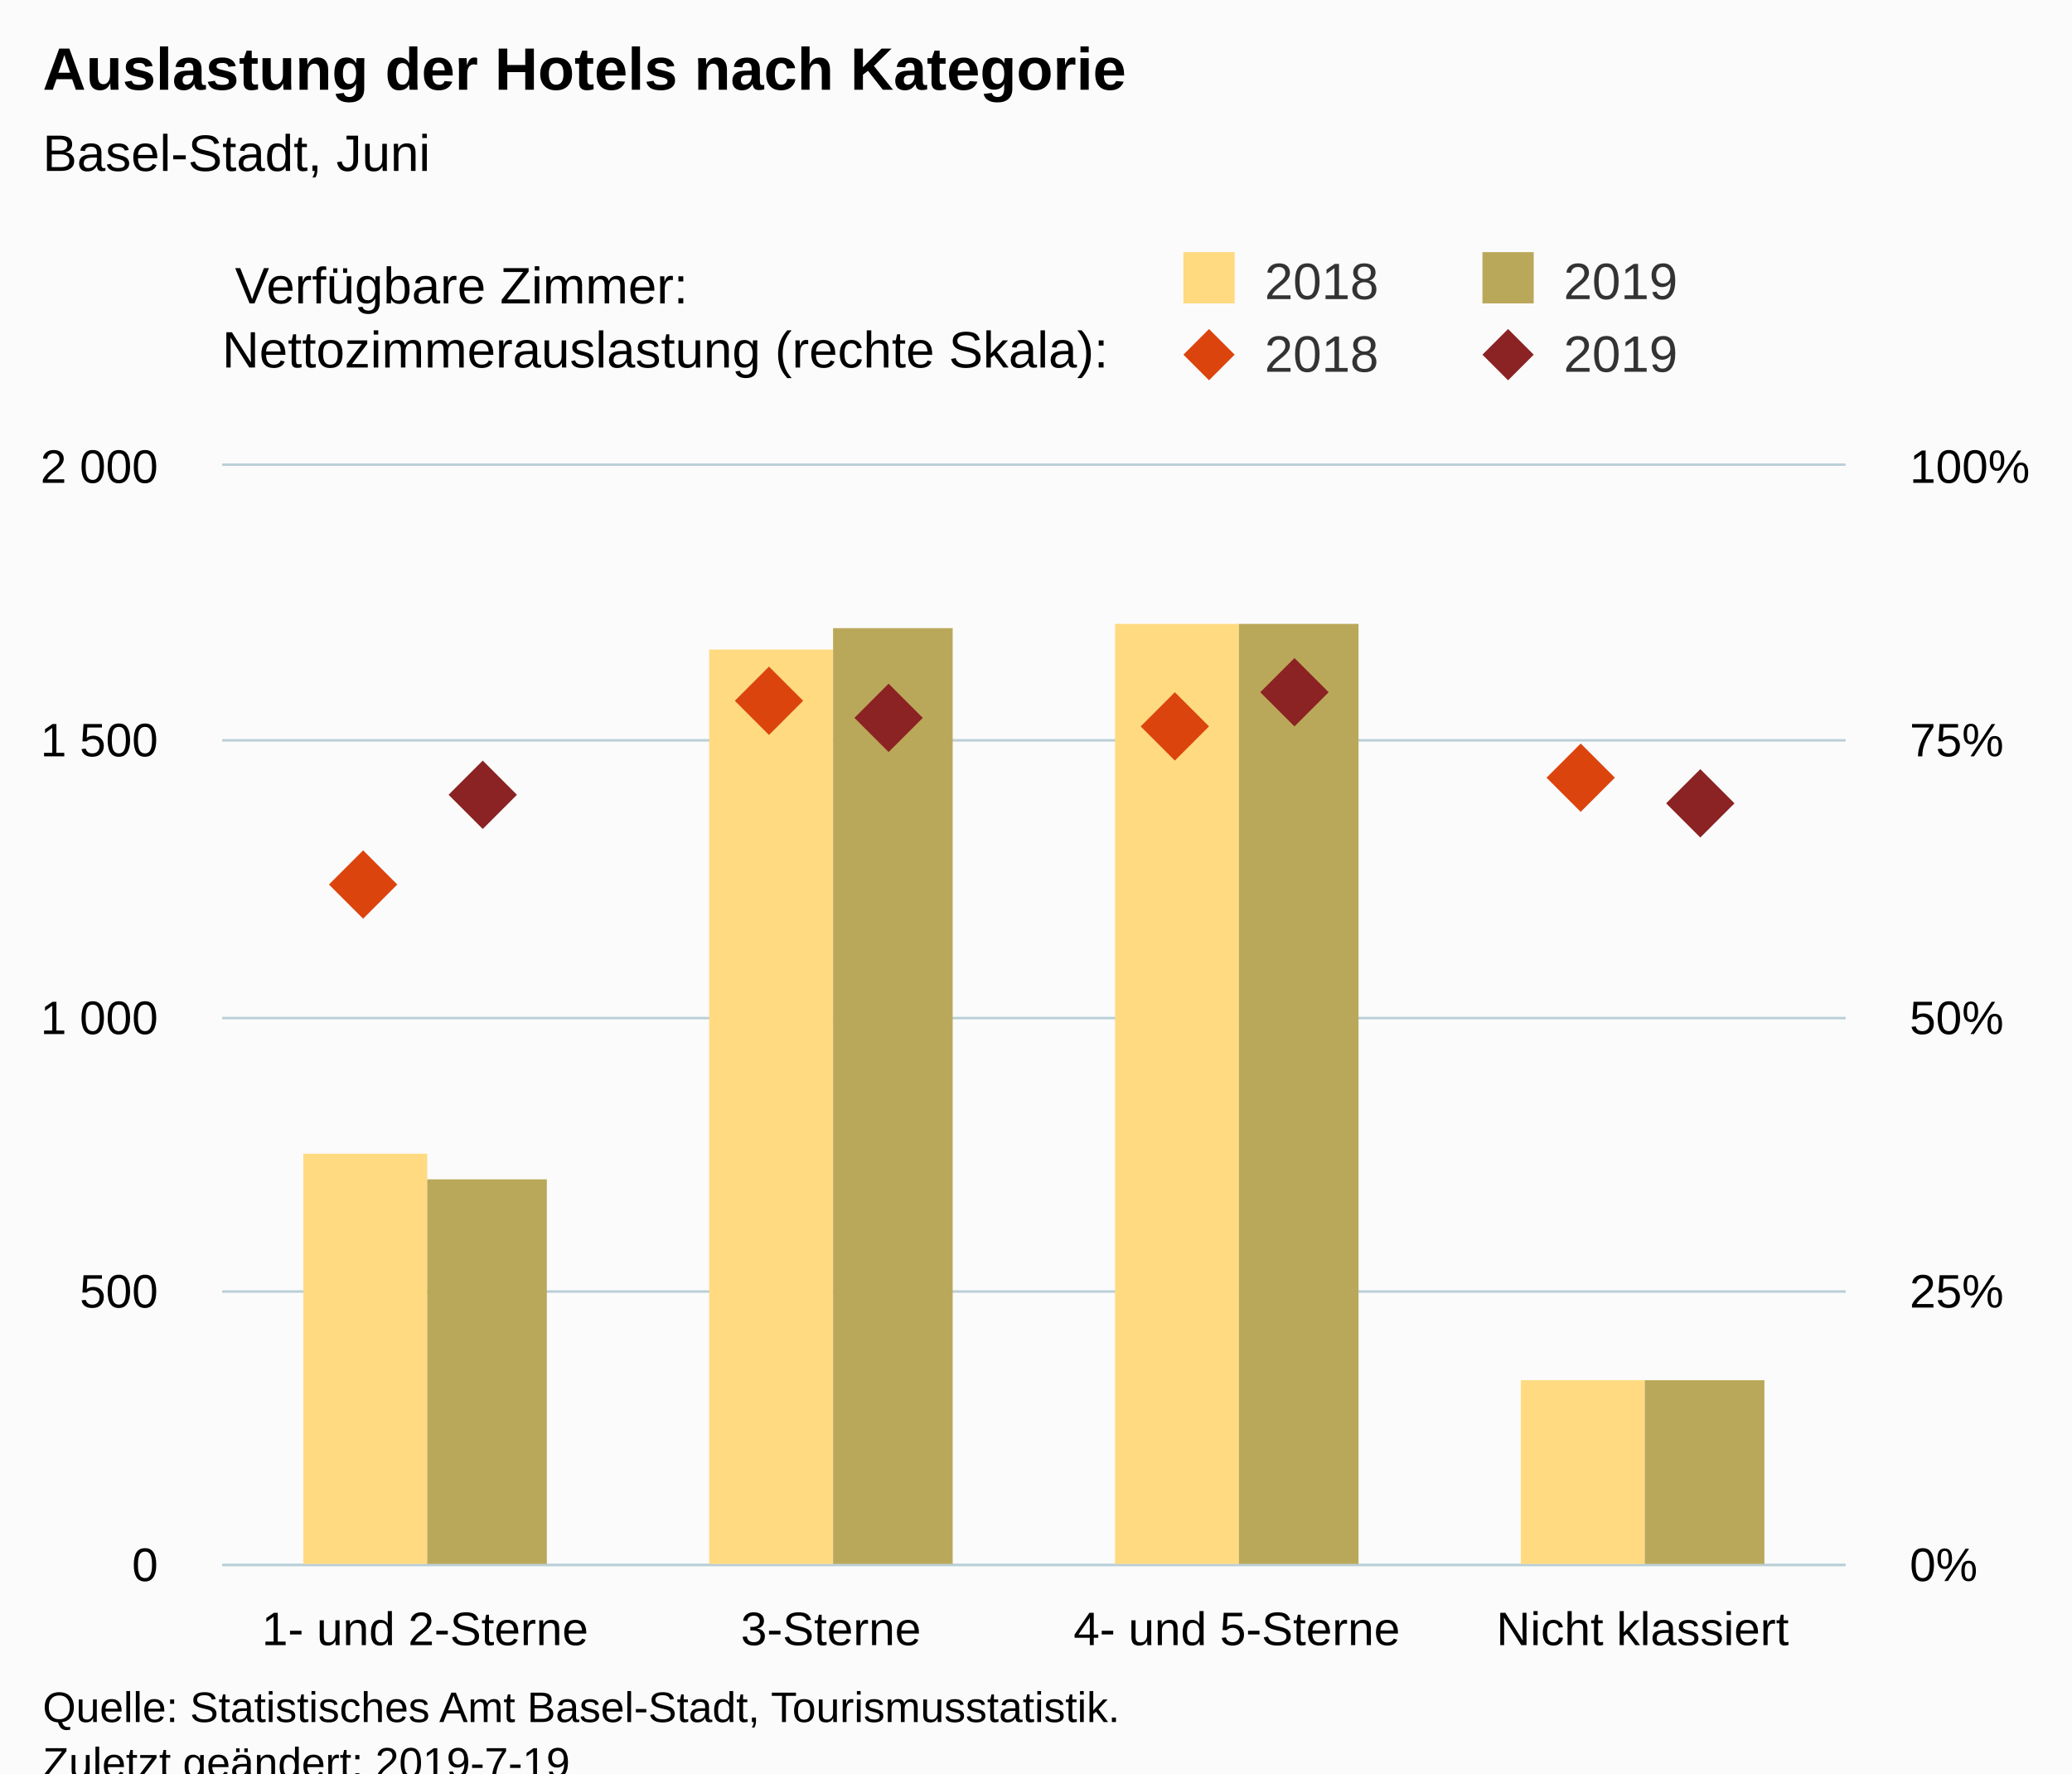
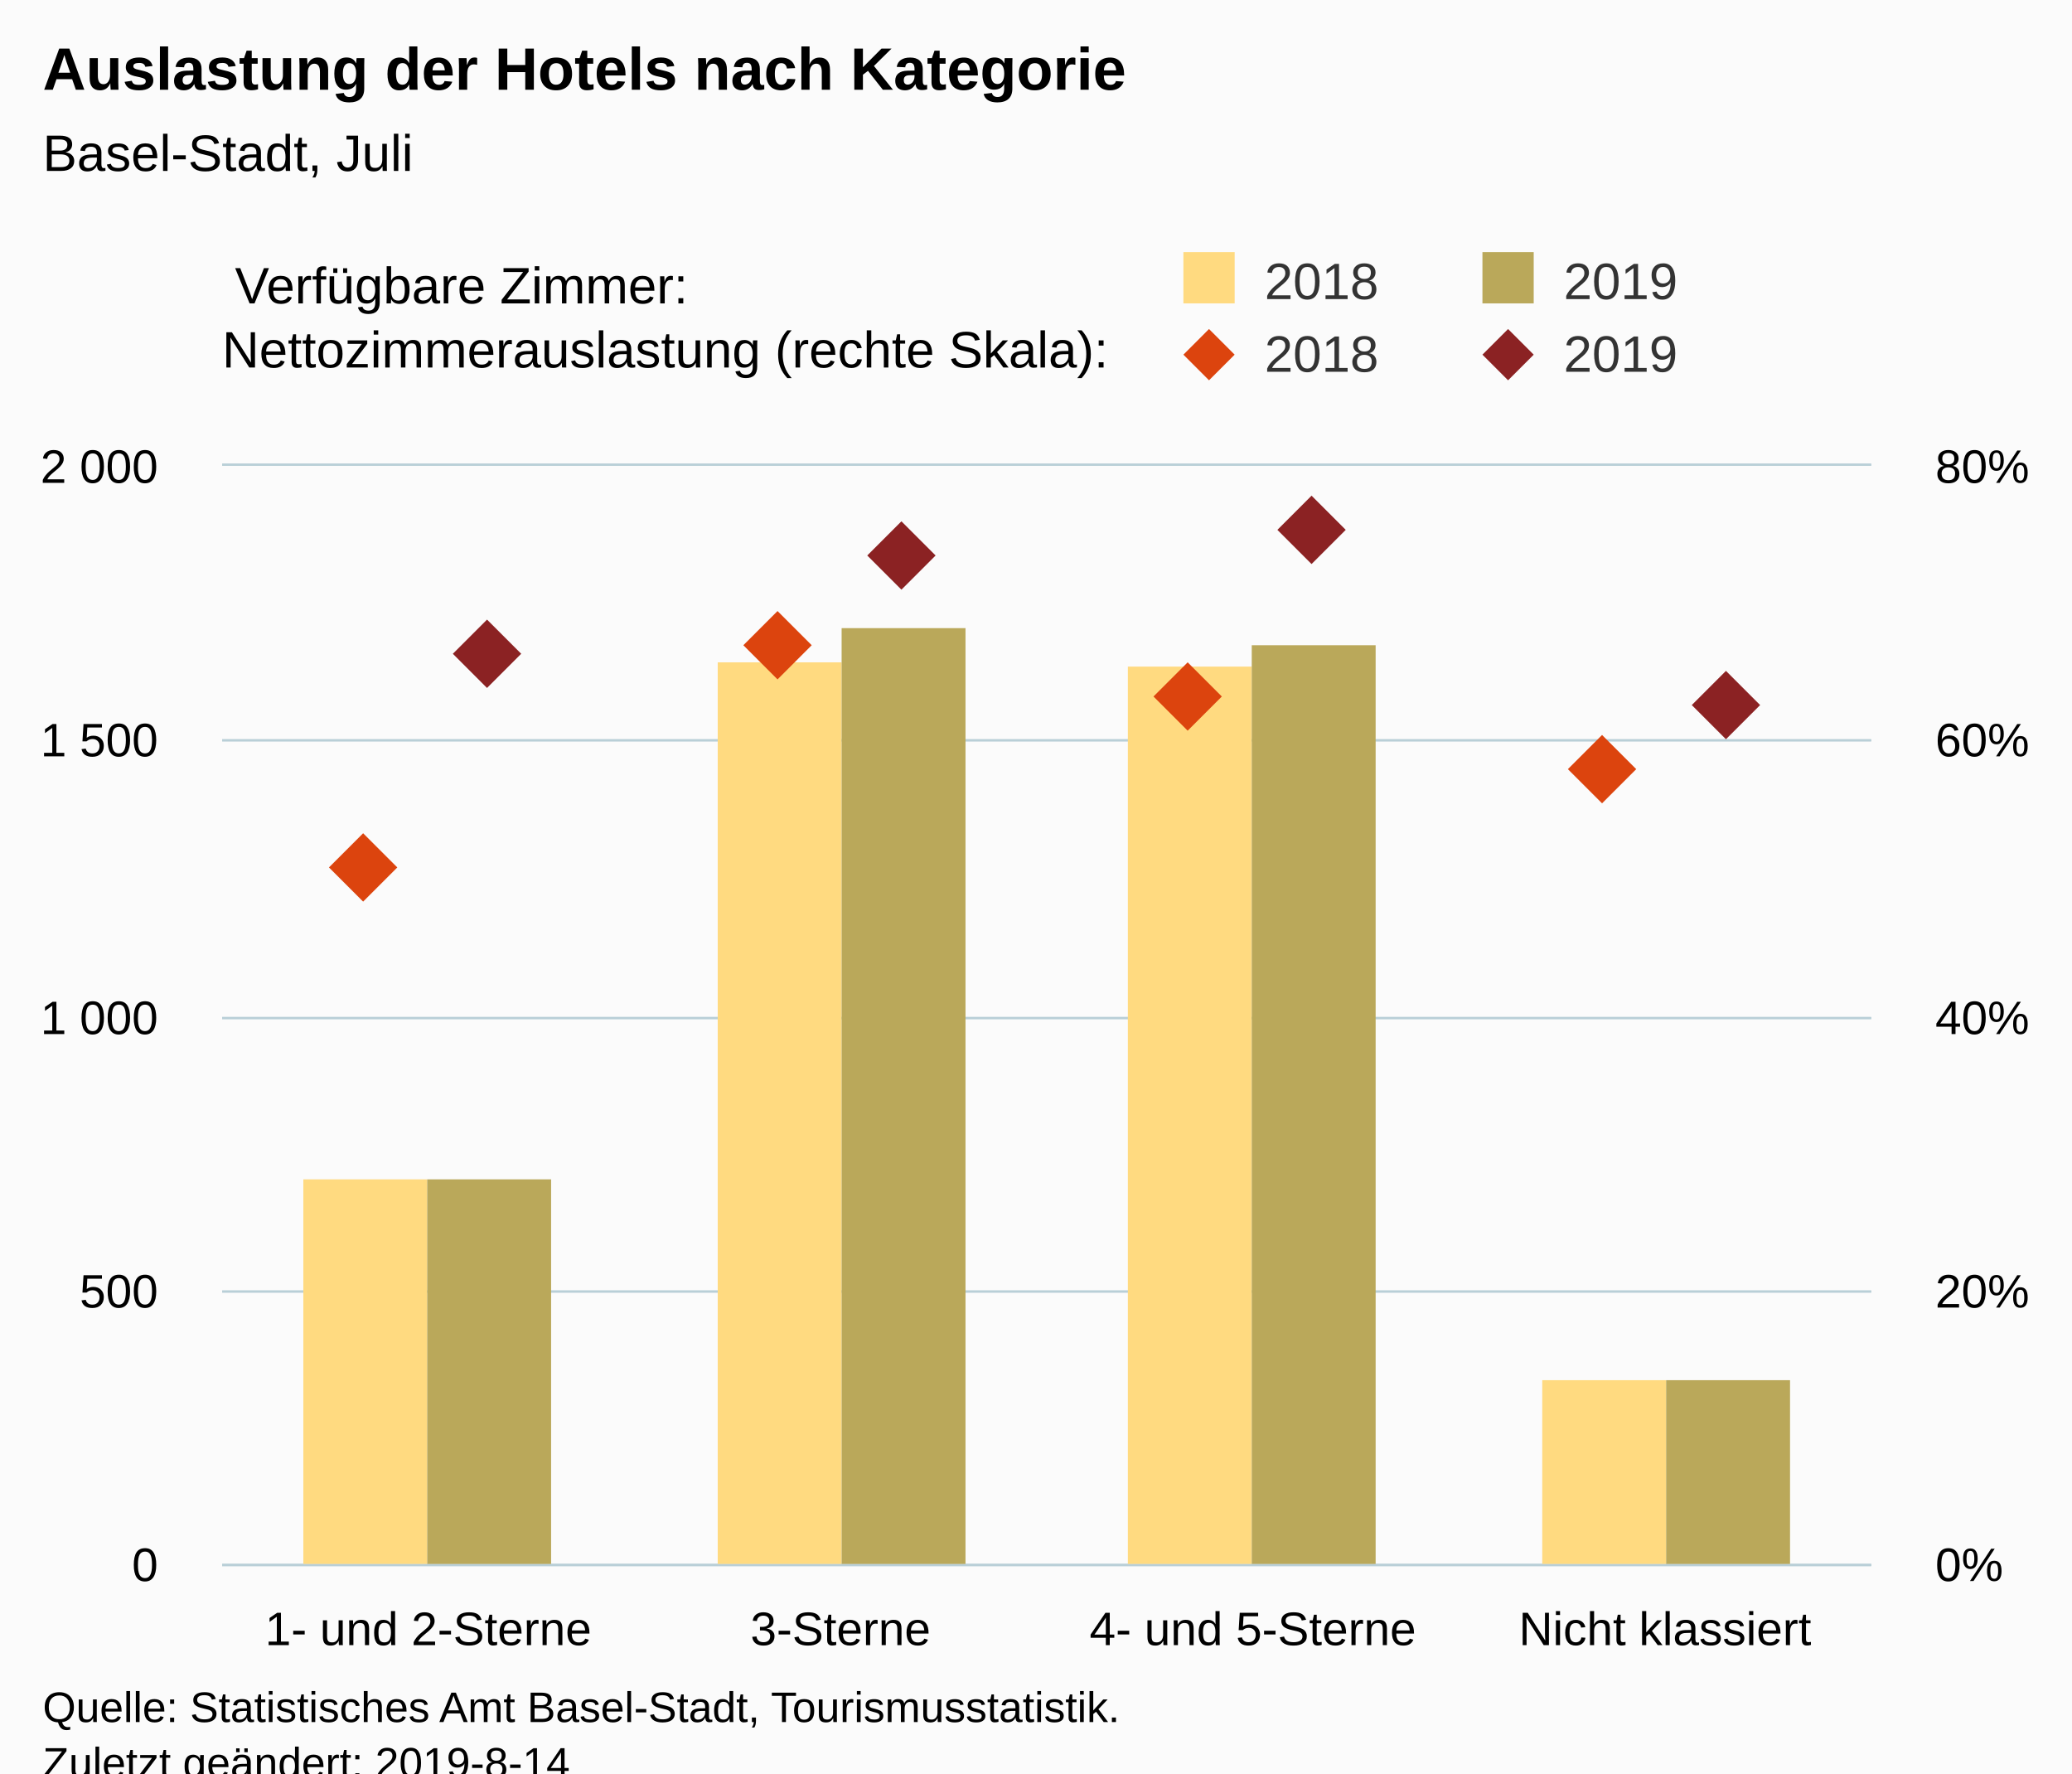
<svg xmlns="http://www.w3.org/2000/svg" version="1.1" class="highcharts-root" style="font-family:Arial;font-size:12px;" viewBox="0 0 485 415">
  <defs>
-     <clipPath id="highcharts-8cac7gv-8">
-       <rect x="0" y="0" width="380" height="257" fill="none" />
+     <clipPath id="highcharts-zww53xp-8">
+       <rect x="0" y="0" width="386" height="257" fill="none" />
    </clipPath>
-     <clipPath id="highcharts-8cac7gv-9">
-       <rect x="0" y="0" width="380" height="257" fill="none" />
+     <clipPath id="highcharts-zww53xp-9">
+       <rect x="0" y="0" width="386" height="257" fill="none" />
    </clipPath>
-     <clipPath id="highcharts-8cac7gv-10">
-       <rect x="0" y="0" width="380" height="257" fill="none" />
+     <clipPath id="highcharts-zww53xp-10">
+       <rect x="0" y="0" width="386" height="257" fill="none" />
    </clipPath>
  </defs>
  <rect fill="#fbfbfb" class="highcharts-background" x="0" y="0" width="485" height="428" rx="0" ry="0" />
-   <rect fill="none" class="highcharts-plot-background" x="52" y="109" width="380" height="257" />
+   <rect fill="none" class="highcharts-plot-background" x="52" y="109" width="386" height="257" />
  <g class="highcharts-pane-group" data-z-index="0" />
  <g class="highcharts-grid highcharts-xaxis-grid " data-z-index="1">
-     <path fill="none" data-z-index="1" class="highcharts-grid-line" d="M 146.5 109 L 146.5 366" opacity="1" />
-     <path fill="none" data-z-index="1" class="highcharts-grid-line" d="M 241.5 109 L 241.5 366" opacity="1" />
-     <path fill="none" data-z-index="1" class="highcharts-grid-line" d="M 336.5 109 L 336.5 366" opacity="1" />
-     <path fill="none" data-z-index="1" class="highcharts-grid-line" d="M 431.5 109 L 431.5 366" opacity="1" />
+     <path fill="none" data-z-index="1" class="highcharts-grid-line" d="M 148.5 109 L 148.5 366" opacity="1" />
+     <path fill="none" data-z-index="1" class="highcharts-grid-line" d="M 244.5 109 L 244.5 366" opacity="1" />
+     <path fill="none" data-z-index="1" class="highcharts-grid-line" d="M 341.5 109 L 341.5 366" opacity="1" />
+     <path fill="none" data-z-index="1" class="highcharts-grid-line" d="M 437.5 109 L 437.5 366" opacity="1" />
    <path fill="none" data-z-index="1" class="highcharts-grid-line" d="M 51.5 109 L 51.5 366" opacity="1" />
  </g>
  <g class="highcharts-grid highcharts-yaxis-grid " data-z-index="1">
-     <path fill="none" stroke="#B9CFD7" stroke-width="0.5" data-z-index="1" class="highcharts-grid-line" d="M 52 366.25 L 432 366.25" opacity="1" />
-     <path fill="none" stroke="#B9CFD7" stroke-width="0.5" data-z-index="1" class="highcharts-grid-line" d="M 52 302.25 L 432 302.25" opacity="1" />
-     <path fill="none" stroke="#B9CFD7" stroke-width="0.5" data-z-index="1" class="highcharts-grid-line" d="M 52 238.25 L 432 238.25" opacity="1" />
-     <path fill="none" stroke="#B9CFD7" stroke-width="0.5" data-z-index="1" class="highcharts-grid-line" d="M 52 173.25 L 432 173.25" opacity="1" />
-     <path fill="none" stroke="#B9CFD7" stroke-width="0.5" data-z-index="1" class="highcharts-grid-line" d="M 52 108.75 L 432 108.75" opacity="1" />
+     <path fill="none" stroke="#B9CFD7" stroke-width="0.5" data-z-index="1" class="highcharts-grid-line" d="M 52 366.25 L 438 366.25" opacity="1" />
+     <path fill="none" stroke="#B9CFD7" stroke-width="0.5" data-z-index="1" class="highcharts-grid-line" d="M 52 302.25 L 438 302.25" opacity="1" />
+     <path fill="none" stroke="#B9CFD7" stroke-width="0.5" data-z-index="1" class="highcharts-grid-line" d="M 52 238.25 L 438 238.25" opacity="1" />
+     <path fill="none" stroke="#B9CFD7" stroke-width="0.5" data-z-index="1" class="highcharts-grid-line" d="M 52 173.25 L 438 173.25" opacity="1" />
+     <path fill="none" stroke="#B9CFD7" stroke-width="0.5" data-z-index="1" class="highcharts-grid-line" d="M 52 108.75 L 438 108.75" opacity="1" />
  </g>
  <g class="highcharts-grid highcharts-yaxis-grid " data-z-index="1">
-     <path fill="none" stroke="#B9CFD7" stroke-width="0.5" data-z-index="1" class="highcharts-grid-line" d="M 52 366.25 L 432 366.25" opacity="1" />
-     <path fill="none" stroke="#B9CFD7" stroke-width="0.5" data-z-index="1" class="highcharts-grid-line" d="M 52 302.25 L 432 302.25" opacity="1" />
-     <path fill="none" stroke="#B9CFD7" stroke-width="0.5" data-z-index="1" class="highcharts-grid-line" d="M 52 238.25 L 432 238.25" opacity="1" />
-     <path fill="none" stroke="#B9CFD7" stroke-width="0.5" data-z-index="1" class="highcharts-grid-line" d="M 52 173.25 L 432 173.25" opacity="1" />
-     <path fill="none" stroke="#B9CFD7" stroke-width="0.5" data-z-index="1" class="highcharts-grid-line" d="M 52 108.75 L 432 108.75" opacity="1" />
+     <path fill="none" stroke="#B9CFD7" stroke-width="0.5" data-z-index="1" class="highcharts-grid-line" d="M 52 366.25 L 438 366.25" opacity="1" />
+     <path fill="none" stroke="#B9CFD7" stroke-width="0.5" data-z-index="1" class="highcharts-grid-line" d="M 52 302.25 L 438 302.25" opacity="1" />
+     <path fill="none" stroke="#B9CFD7" stroke-width="0.5" data-z-index="1" class="highcharts-grid-line" d="M 52 238.25 L 438 238.25" opacity="1" />
+     <path fill="none" stroke="#B9CFD7" stroke-width="0.5" data-z-index="1" class="highcharts-grid-line" d="M 52 173.25 L 438 173.25" opacity="1" />
+     <path fill="none" stroke="#B9CFD7" stroke-width="0.5" data-z-index="1" class="highcharts-grid-line" d="M 52 108.75 L 438 108.75" opacity="1" />
  </g>
-   <rect fill="none" class="highcharts-plot-border" data-z-index="1" x="52" y="109" width="380" height="257" />
+   <rect fill="none" class="highcharts-plot-border" data-z-index="1" x="52" y="109" width="386" height="257" />
  <g class="highcharts-axis highcharts-xaxis " data-z-index="2">
-     <path fill="none" class="highcharts-axis-line" stroke="#B9CFD7" stroke-width="0.5" data-z-index="7" d="M 52 366.25 L 432 366.25" />
+     <path fill="none" class="highcharts-axis-line" stroke="#B9CFD7" stroke-width="0.5" data-z-index="7" d="M 52 366.25 L 438 366.25" />
  </g>
  <g class="highcharts-axis highcharts-yaxis " data-z-index="2">
    <path fill="none" class="highcharts-axis-line" data-z-index="7" d="M 52 109 L 52 366" />
  </g>
  <g class="highcharts-axis highcharts-yaxis " data-z-index="2">
-     <path fill="none" class="highcharts-axis-line" data-z-index="7" d="M 432 109 L 432 366" />
+     <path fill="none" class="highcharts-axis-line" data-z-index="7" d="M 438 109 L 438 366" />
  </g>
  <g class="highcharts-series-group" data-z-index="3">
-     <g data-z-index="0.1" class="highcharts-series highcharts-series-0 highcharts-column-series " transform="translate(52,109) scale(1 1)" clip-path="url(#highcharts-8cac7gv-9)">
-       <rect x="19" y="161" width="29" height="97" fill="rgb(255, 218, 128)" class="highcharts-point" />
-       <rect x="114" y="43" width="29" height="215" fill="rgb(255, 218, 128)" class="highcharts-point" />
-       <rect x="209" y="37" width="29" height="221" fill="rgb(255, 218, 128)" class="highcharts-point" />
-       <rect x="304" y="214" width="29" height="44" fill="rgb(255, 218, 128)" class="highcharts-point" />
+     <g data-z-index="0.1" class="highcharts-series highcharts-series-0 highcharts-column-series " transform="translate(52,109) scale(1 1)" clip-path="url(#highcharts-zww53xp-9)">
+       <rect x="19" y="167" width="29" height="91" fill="rgb(255, 218, 128)" class="highcharts-point" />
+       <rect x="116" y="46" width="29" height="212" fill="rgb(255, 218, 128)" class="highcharts-point" />
+       <rect x="212" y="47" width="29" height="211" fill="rgb(255, 218, 128)" class="highcharts-point" />
+       <rect x="309" y="214" width="29" height="44" fill="rgb(255, 218, 128)" class="highcharts-point" />
    </g>
    <g data-z-index="0.1" class="highcharts-markers highcharts-series-0 highcharts-column-series " transform="translate(52,109) scale(1 1)" clip-path="none" />
-     <g data-z-index="0.1" class="highcharts-series highcharts-series-1 highcharts-column-series " transform="translate(52,109) scale(1 1)" clip-path="url(#highcharts-8cac7gv-9)">
-       <rect x="48" y="167" width="28" height="91" fill="rgb(186, 168, 90)" class="highcharts-point" />
-       <rect x="143" y="38" width="28" height="220" fill="rgb(186, 168, 90)" class="highcharts-point" />
-       <rect x="238" y="37" width="28" height="221" fill="rgb(186, 168, 90)" class="highcharts-point" />
-       <rect x="333" y="214" width="28" height="44" fill="rgb(186, 168, 90)" class="highcharts-point" />
+     <g data-z-index="0.1" class="highcharts-series highcharts-series-1 highcharts-column-series " transform="translate(52,109) scale(1 1)" clip-path="url(#highcharts-zww53xp-9)">
+       <rect x="48" y="167" width="29" height="91" fill="rgb(186, 168, 90)" class="highcharts-point" />
+       <rect x="145" y="38" width="29" height="220" fill="rgb(186, 168, 90)" class="highcharts-point" />
+       <rect x="241" y="42" width="29" height="216" fill="rgb(186, 168, 90)" class="highcharts-point" />
+       <rect x="338" y="214" width="29" height="44" fill="rgb(186, 168, 90)" class="highcharts-point" />
    </g>
    <g data-z-index="0.1" class="highcharts-markers highcharts-series-1 highcharts-column-series " transform="translate(52,109) scale(1 1)" clip-path="none" />
-     <g data-z-index="0.1" class="highcharts-series highcharts-series-2 highcharts-scatter-series " transform="translate(52,109) scale(1 1)" clip-path="url(#highcharts-8cac7gv-10)" />
+     <g data-z-index="0.1" class="highcharts-series highcharts-series-2 highcharts-scatter-series " transform="translate(52,109) scale(1 1)" clip-path="url(#highcharts-zww53xp-10)" />
    <g data-z-index="0.1" class="highcharts-markers highcharts-series-2 highcharts-scatter-series " transform="translate(52,109) scale(1 1)" clip-path="none">
-       <path fill="rgb(220, 68, 14)" d="M 33 90 L 41 98 33 106 25 98 Z" class="highcharts-point" />
-       <path fill="rgb(220, 68, 14)" d="M 128 47 L 136 55 128 63 120 55 Z" class="highcharts-point" />
-       <path fill="rgb(220, 68, 14)" d="M 223 53 L 231 61 223 69 215 61 Z" class="highcharts-point" />
-       <path fill="rgb(220, 68, 14)" d="M 318 65 L 326 73 318 81 310 73 Z" class="highcharts-point" />
+       <path fill="rgb(220, 68, 14)" d="M 33 86 L 41 94 33 102 25 94 Z" class="highcharts-point" />
+       <path fill="rgb(220, 68, 14)" d="M 130 34 L 138 42 130 50 122 42 Z" class="highcharts-point" />
+       <path fill="rgb(220, 68, 14)" d="M 226 46 L 234 54 226 62 218 54 Z" class="highcharts-point" />
+       <path fill="rgb(220, 68, 14)" d="M 323 63 L 331 71 323 79 315 71 Z" class="highcharts-point" />
    </g>
-     <g data-z-index="0.1" class="highcharts-series highcharts-series-3 highcharts-scatter-series " transform="translate(52,109) scale(1 1)" clip-path="url(#highcharts-8cac7gv-10)" />
+     <g data-z-index="0.1" class="highcharts-series highcharts-series-3 highcharts-scatter-series " transform="translate(52,109) scale(1 1)" clip-path="url(#highcharts-zww53xp-10)" />
    <g data-z-index="0.1" class="highcharts-markers highcharts-series-3 highcharts-scatter-series " transform="translate(52,109) scale(1 1)" clip-path="none">
-       <path fill="rgb(139, 34, 35)" d="M 61 69 L 69 77 61 85 53 77 Z" class="highcharts-point" />
-       <path fill="rgb(139, 34, 35)" d="M 156 51 L 164 59 156 67 148 59 Z" class="highcharts-point" />
-       <path fill="rgb(139, 34, 35)" d="M 251 45 L 259 53 251 61 243 53 Z" class="highcharts-point" />
-       <path fill="rgb(139, 34, 35)" d="M 346 71 L 354 79 346 87 338 79 Z" class="highcharts-point" />
+       <path fill="rgb(139, 34, 35)" d="M 62 36 L 70 44 62 52 54 44 Z" class="highcharts-point" />
+       <path fill="rgb(139, 34, 35)" d="M 159 13 L 167 21 159 29 151 21 Z" class="highcharts-point" />
+       <path fill="rgb(139, 34, 35)" d="M 255 7 L 263 15 255 23 247 15 Z" class="highcharts-point" />
+       <path fill="rgb(139, 34, 35)" d="M 352 48 L 360 56 352 64 344 56 Z" class="highcharts-point" />
    </g>
  </g>
  <text x="10" text-anchor="start" class="highcharts-title" data-z-index="4" style="color:#000000;font-size:14px;font-weight:bold;fill:#000000;" y="21">
    <tspan>Auslastung der Hotels nach Kategorie</tspan>
  </text>
  <text x="10" text-anchor="start" class="highcharts-subtitle" data-z-index="4" style="color:#000000;font-size:12px;font-weight:normal;font-family:Arial;fill:#000000;" y="40">
-     <tspan>Basel-Stadt, Juni</tspan>
+     <tspan>Basel-Stadt, Juli</tspan>
  </text>
  <g class="highcharts-legend" data-z-index="7" transform="translate(267,16)">
    <rect fill="none" class="highcharts-legend-box" rx="0" ry="0" x="0" y="0" width="208" height="81" visibility="visible" />
    <g data-z-index="1" transform="translate(0,36)">
      <g>
        <g class="highcharts-legend-item highcharts-column-series highcharts-color-undefined highcharts-series-0" data-z-index="1" transform="translate(8,3)">
          <text x="21" style="color:#333333;font-size:12px;font-weight:normal;cursor:pointer;fill:#333333;" text-anchor="start" data-z-index="2" y="15">
            <tspan>2018</tspan>
          </text>
          <rect x="2" y="4" width="12" height="12" fill="rgb(255, 218, 128)" class="highcharts-point" data-z-index="3" />
        </g>
        <g class="highcharts-legend-item highcharts-column-series highcharts-color-undefined highcharts-series-1" data-z-index="1" transform="translate(78,3)">
          <text x="21" y="15" style="color:#333333;font-size:12px;font-weight:normal;cursor:pointer;fill:#333333;" text-anchor="start" data-z-index="2">
            <tspan>2019</tspan>
          </text>
          <rect x="2" y="4" width="12" height="12" fill="rgb(186, 168, 90)" class="highcharts-point" data-z-index="3" />
        </g>
        <g class="highcharts-legend-item highcharts-scatter-series highcharts-color-undefined highcharts-series-2" data-z-index="1" transform="translate(8,20)">
          <path fill="none" d="M 0 11 L 16 11" class="highcharts-graph" />
          <path fill="rgb(220, 68, 14)" d="M 8 5 L 14 11 8 17 2 11 Z" class="highcharts-point" />
          <text x="21" y="15" style="color:#333333;font-size:12px;font-weight:normal;cursor:pointer;fill:#333333;" text-anchor="start" data-z-index="2">
            <tspan>2018</tspan>
          </text>
        </g>
        <g class="highcharts-legend-item highcharts-scatter-series highcharts-color-undefined highcharts-series-3" data-z-index="1" transform="translate(78,20)">
          <path fill="none" d="M 0 11 L 16 11" class="highcharts-graph" />
          <path fill="rgb(139, 34, 35)" d="M 8 5 L 14 11 8 17 2 11 Z" class="highcharts-point" />
          <text x="21" y="15" style="color:#333333;font-size:12px;font-weight:normal;cursor:pointer;fill:#333333;" text-anchor="start" data-z-index="2">
            <tspan>2019</tspan>
          </text>
        </g>
      </g>
    </g>
    <g class="highcharts-label highcharts-legend-title" data-z-index="1" transform="translate(-215,40)">
      <text x="3" data-z-index="1" style="font-weight:normal;" y="15">
        <tspan>Verfügbare Zimmer:</tspan>
        <tspan x="0" dy="15">Nettozimmerauslastung (rechte Skala):</tspan>
      </text>
    </g>
  </g>
  <g class="highcharts-axis-labels highcharts-xaxis-labels " data-z-index="7">
-     <text x="99.5" style="color:#000000;cursor:default;font-size:11px;fill:#000000;" text-anchor="middle" transform="translate(0,0)" y="385" opacity="1">
+     <text x="100.25" style="color:#000000;cursor:default;font-size:11px;fill:#000000;" text-anchor="middle" transform="translate(0,0)" y="385" opacity="1">
      <tspan>1- und 2-Sterne</tspan>
    </text>
-     <text x="194.5" style="color:#000000;cursor:default;font-size:11px;fill:#000000;" text-anchor="middle" transform="translate(0,0)" y="385" opacity="1">3-Sterne</text>
-     <text x="289.5" style="color:#000000;cursor:default;font-size:11px;fill:#000000;" text-anchor="middle" transform="translate(0,0)" y="385" opacity="1">
+     <text x="196.75" style="color:#000000;cursor:default;font-size:11px;fill:#000000;" text-anchor="middle" transform="translate(0,0)" y="385" opacity="1">3-Sterne</text>
+     <text x="293.25" style="color:#000000;cursor:default;font-size:11px;fill:#000000;" text-anchor="middle" transform="translate(0,0)" y="385" opacity="1">
      <tspan>4- und 5-Sterne</tspan>
    </text>
-     <text x="384.5" style="color:#000000;cursor:default;font-size:11px;fill:#000000;" text-anchor="middle" transform="translate(0,0)" y="385" opacity="1">
+     <text x="389.75" style="color:#000000;cursor:default;font-size:11px;fill:#000000;" text-anchor="middle" transform="translate(0,0)" y="385" opacity="1">
      <tspan>Nicht klassiert</tspan>
    </text>
  </g>
  <g class="highcharts-axis-labels highcharts-yaxis-labels " data-z-index="7">
    <text x="37" style="color:#000000;cursor:default;font-size:11px;fill:#000000;" text-anchor="end" transform="translate(0,0)" y="370" opacity="1">0</text>
    <text x="37" style="color:#000000;cursor:default;font-size:11px;fill:#000000;" text-anchor="end" transform="translate(0,0)" y="306" opacity="1">500</text>
    <text x="37" style="color:#000000;cursor:default;font-size:11px;fill:#000000;" text-anchor="end" transform="translate(0,0)" y="242" opacity="1">
      <tspan>1 000</tspan>
    </text>
    <text x="37" style="color:#000000;cursor:default;font-size:11px;fill:#000000;" text-anchor="end" transform="translate(0,0)" y="177" opacity="1">
      <tspan>1 500</tspan>
    </text>
    <text x="37" style="color:#000000;cursor:default;font-size:11px;fill:#000000;" text-anchor="end" transform="translate(0,0)" y="113" opacity="1">
      <tspan>2 000</tspan>
    </text>
  </g>
  <g class="highcharts-axis-labels highcharts-yaxis-labels " data-z-index="7">
-     <text x="447" style="color:#000000;cursor:default;font-size:11px;fill:#000000;" text-anchor="start" transform="translate(0,0)" y="370" opacity="1">0%</text>
-     <text x="447" style="color:#000000;cursor:default;font-size:11px;fill:#000000;" text-anchor="start" transform="translate(0,0)" y="306" opacity="1">25%</text>
-     <text x="447" style="color:#000000;cursor:default;font-size:11px;fill:#000000;" text-anchor="start" transform="translate(0,0)" y="242" opacity="1">50%</text>
-     <text x="447" style="color:#000000;cursor:default;font-size:11px;fill:#000000;" text-anchor="start" transform="translate(0,0)" y="177" opacity="1">75%</text>
-     <text x="447" style="color:#000000;cursor:default;font-size:11px;fill:#000000;" text-anchor="start" transform="translate(0,0)" y="113" opacity="1">100%</text>
+     <text x="453" style="color:#000000;cursor:default;font-size:11px;fill:#000000;" text-anchor="start" transform="translate(0,0)" y="370" opacity="1">0%</text>
+     <text x="453" style="color:#000000;cursor:default;font-size:11px;fill:#000000;" text-anchor="start" transform="translate(0,0)" y="306" opacity="1">20%</text>
+     <text x="453" style="color:#000000;cursor:default;font-size:11px;fill:#000000;" text-anchor="start" transform="translate(0,0)" y="242" opacity="1">40%</text>
+     <text x="453" style="color:#000000;cursor:default;font-size:11px;fill:#000000;" text-anchor="start" transform="translate(0,0)" y="177" opacity="1">60%</text>
+     <text x="453" style="color:#000000;cursor:default;font-size:11px;fill:#000000;" text-anchor="start" transform="translate(0,0)" y="113" opacity="1">80%</text>
  </g>
  <text x="10" class="highcharts-credits" text-anchor="start" data-z-index="8" style="cursor:default;color:#000000;font-size:10px;fill:#000000;" y="403">
    <tspan>Quelle: Statistisches Amt Basel-Stadt, Tourismusstatistik.</tspan>
-     <tspan x="10" dy="13">Zuletzt geändert: 2019-7-19</tspan>
+     <tspan x="10" dy="13">Zuletzt geändert: 2019-8-14</tspan>
  </text>
</svg>
